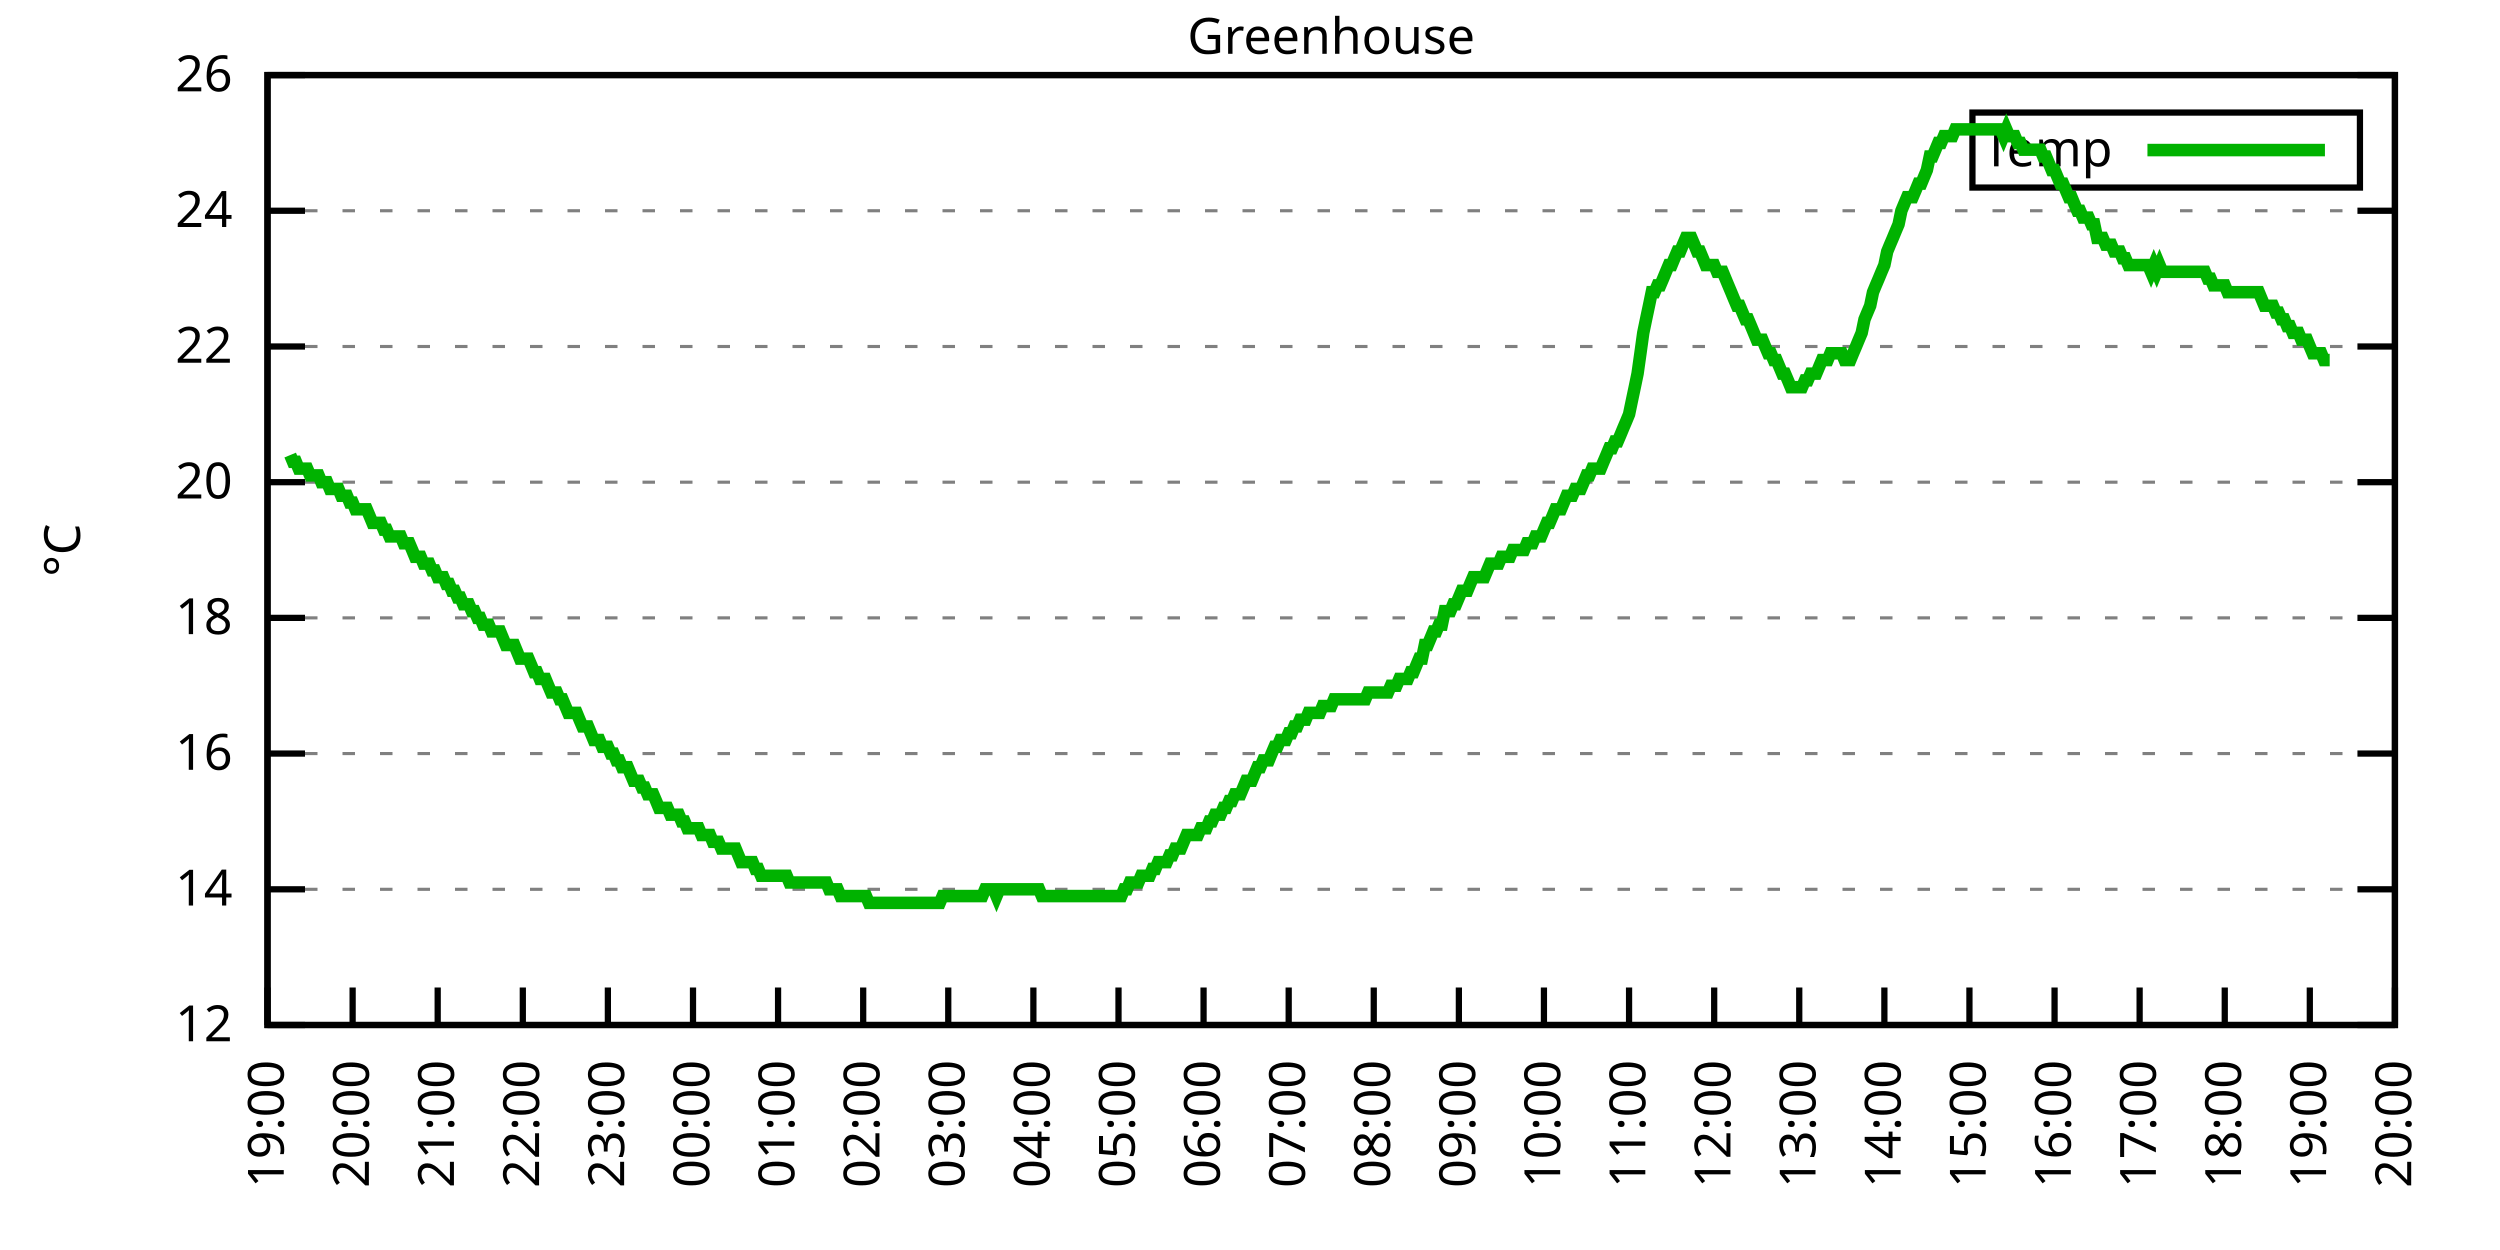
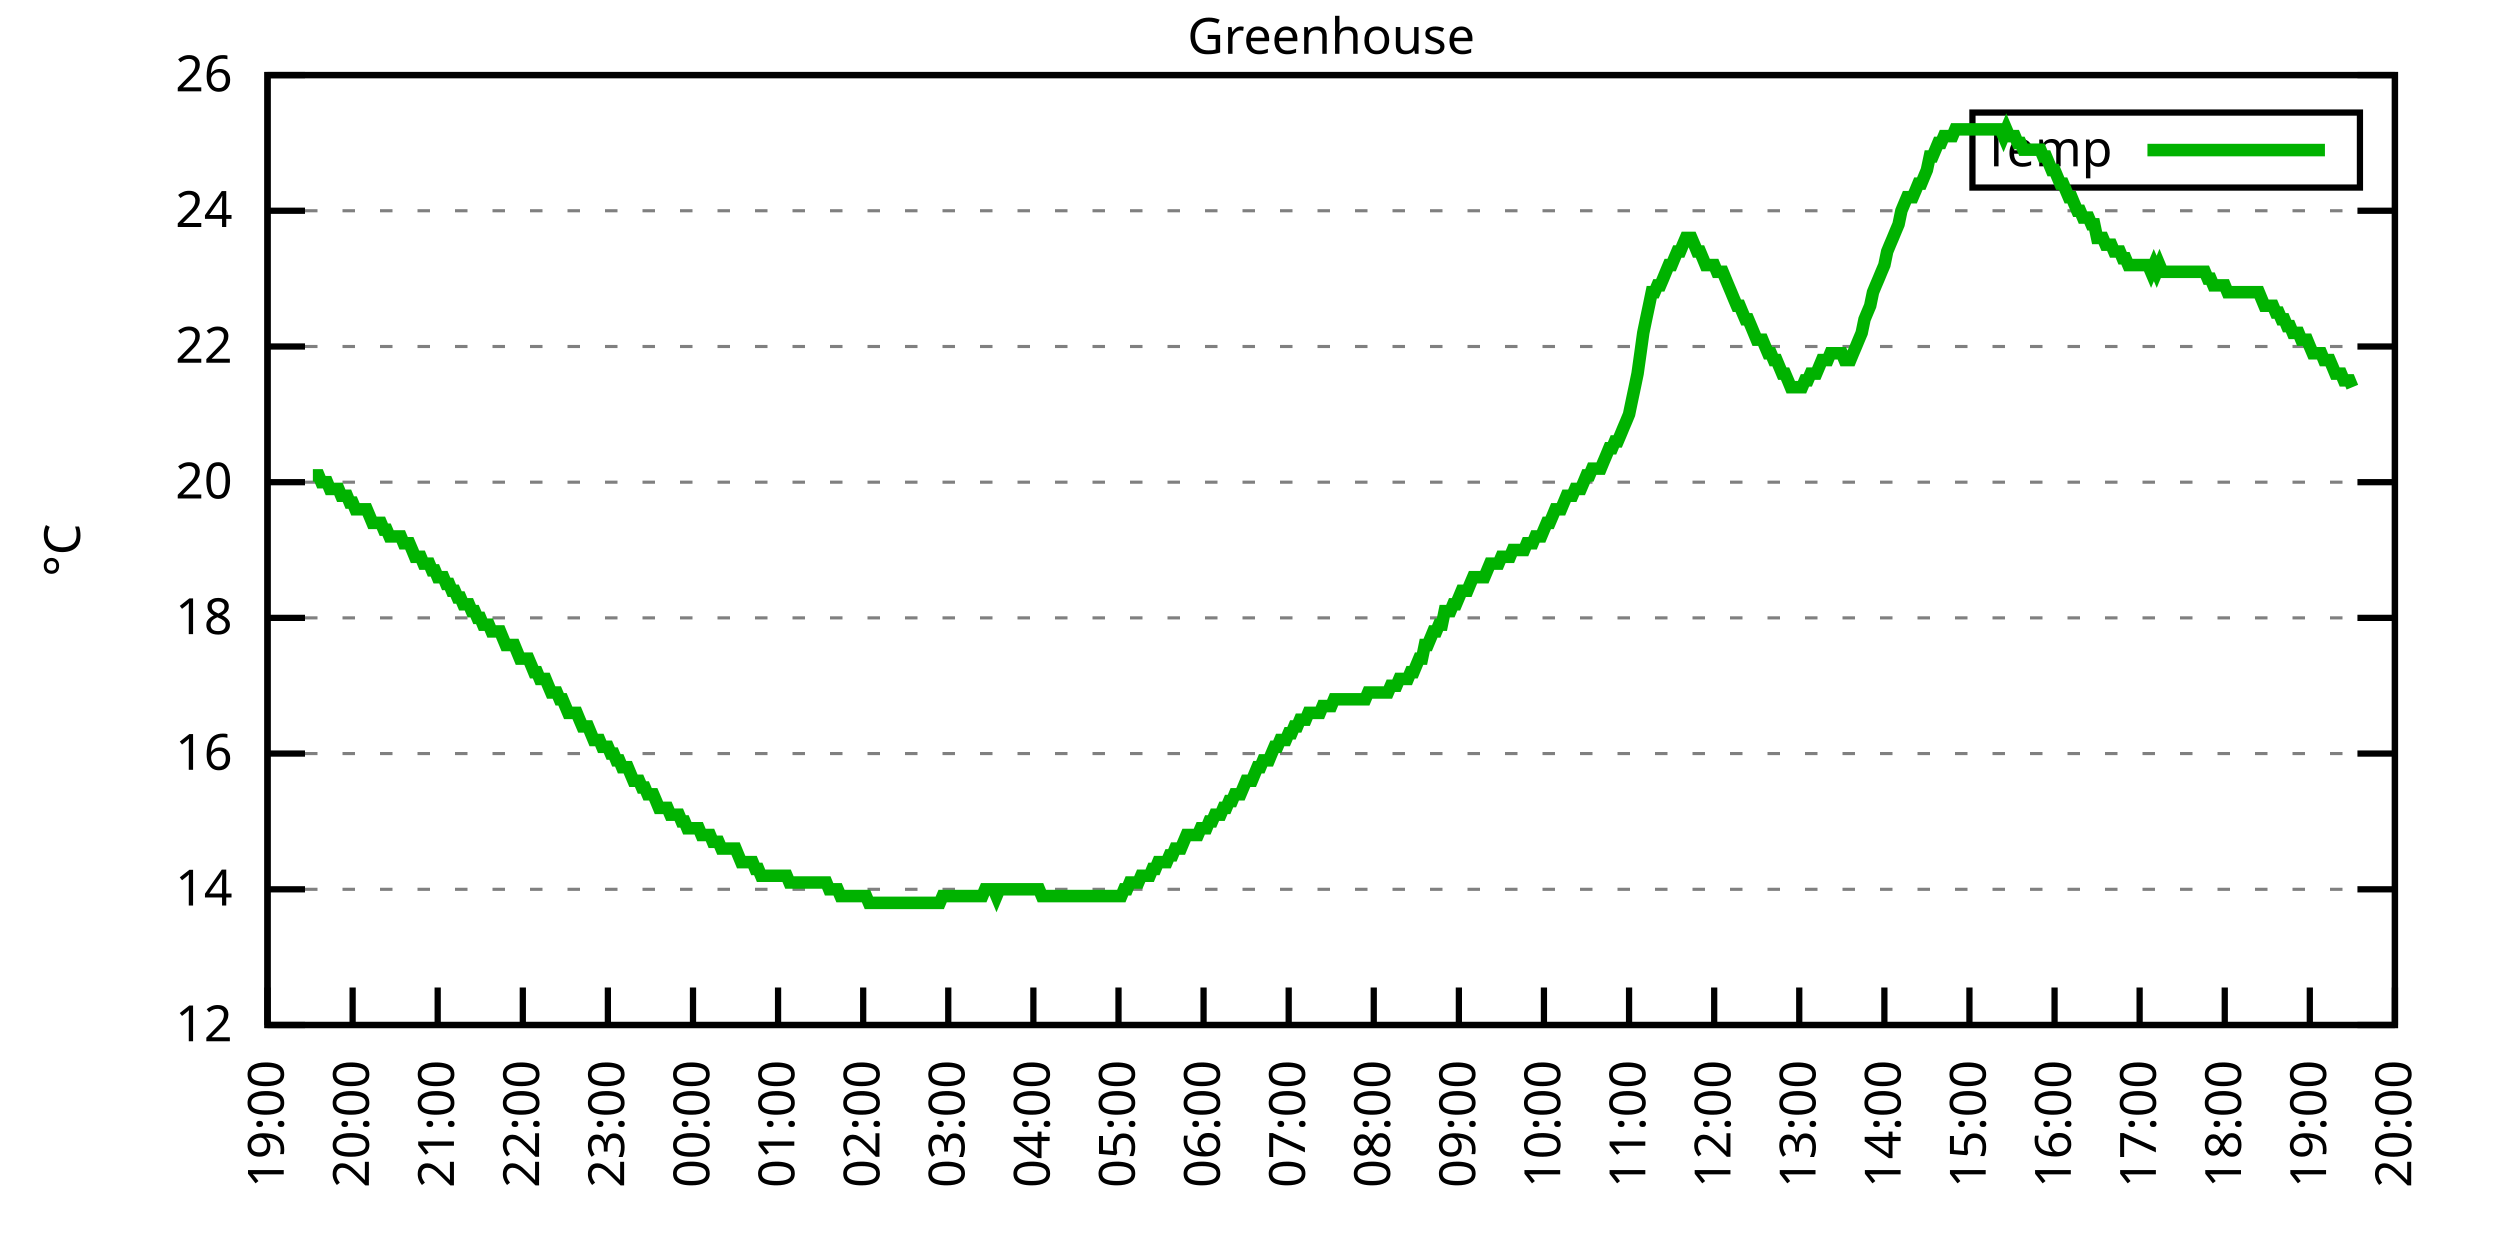
<svg xmlns="http://www.w3.org/2000/svg" xmlns:xlink="http://www.w3.org/1999/xlink" width="400" height="200" viewBox="0 0 400 200">
  <g id="gnuplot_canvas">
    <rect x="0" y="0" width="400" height="200" fill="none" />
    <defs>
      <circle id="gpDot" r="0.5" stroke-width="0.5" stroke="currentColor" />
      <path id="gpPt0" stroke-width="0.333" stroke="currentColor" d="M-1,0 h2 M0,-1 v2" />
      <path id="gpPt1" stroke-width="0.333" stroke="currentColor" d="M-1,-1 L1,1 M1,-1 L-1,1" />
      <path id="gpPt2" stroke-width="0.333" stroke="currentColor" d="M-1,0 L1,0 M0,-1 L0,1 M-1,-1 L1,1 M-1,1 L1,-1" />
      <rect id="gpPt3" stroke-width="0.333" stroke="currentColor" x="-1" y="-1" width="2" height="2" />
      <rect id="gpPt4" stroke-width="0.333" stroke="currentColor" fill="currentColor" x="-1" y="-1" width="2" height="2" />
      <circle id="gpPt5" stroke-width="0.333" stroke="currentColor" cx="0" cy="0" r="1" />
      <use xlink:href="#gpPt5" id="gpPt6" fill="currentColor" stroke="none" />
      <path id="gpPt7" stroke-width="0.333" stroke="currentColor" d="M0,-1.33 L-1.33,0.67 L1.33,0.67 z" />
      <use xlink:href="#gpPt7" id="gpPt8" fill="currentColor" stroke="none" />
      <use xlink:href="#gpPt7" id="gpPt9" stroke="currentColor" transform="rotate(180)" />
      <use xlink:href="#gpPt9" id="gpPt10" fill="currentColor" stroke="none" />
      <use xlink:href="#gpPt3" id="gpPt11" stroke="currentColor" transform="rotate(45)" />
      <use xlink:href="#gpPt11" id="gpPt12" fill="currentColor" stroke="none" />
      <path id="gpPt13" stroke-width="0.333" stroke="currentColor" d="M0,1.330 L1.265,0.411 L0.782,-1.067 L-0.782,-1.076 L-1.265,0.411 z" />
      <use xlink:href="#gpPt13" id="gpPt14" fill="currentColor" stroke="none" />
      <filter id="textbox" filterUnits="objectBoundingBox" x="0" y="0" height="1" width="1">
        <feFlood flood-color="white" flood-opacity="1" result="bgnd" />
        <feComposite in="SourceGraphic" in2="bgnd" operator="atop" />
      </filter>
      <filter id="greybox" filterUnits="objectBoundingBox" x="0" y="0" height="1" width="1">
        <feFlood flood-color="lightgrey" flood-opacity="1" result="grey" />
        <feComposite in="SourceGraphic" in2="grey" operator="atop" />
      </filter>
    </defs>
    <g fill="none" color="white" stroke="currentColor" stroke-width="1.00" stroke-linecap="butt" stroke-linejoin="miter">
</g>
    <g fill="none" color="black" stroke="currentColor" stroke-width="1.00" stroke-linecap="butt" stroke-linejoin="miter">
      <g stroke="none" shape-rendering="crispEdges">
        <polygon fill="rgb(255, 255, 255)" points="42.80,164.00 383.18,164.00 383.18,12.02 42.80,12.02 " />
      </g>
    </g>
    <g fill="none" color="black" stroke="currentColor" stroke-width="1.00" stroke-linecap="butt" stroke-linejoin="miter">
</g>
    <g fill="none" color="black" stroke="black" stroke-width="0.50" stroke-linecap="butt" stroke-linejoin="miter">
</g>
    <g fill="none" color="gray" stroke="currentColor" stroke-width="0.50" stroke-linecap="butt" stroke-linejoin="miter">
      <path stroke="gray" stroke-dasharray="2,4" class="gridline" d="M42.80,164.00 L383.19,164.00  " />
    </g>
    <g fill="none" color="gray" stroke="gray" stroke-width="1.00" stroke-linecap="butt" stroke-linejoin="miter">
</g>
    <g fill="none" color="black" stroke="currentColor" stroke-width="1.00" stroke-linecap="butt" stroke-linejoin="miter">
      <path stroke="black" d="M42.80,164.00 L48.80,164.00 M383.19,164.00 L377.19,164.00  " />
      <g transform="translate(37.20,166.60)" stroke="none" fill="black" font-family="Sans" font-size="8.00" text-anchor="end">
        <text>
          <tspan font-family="Sans"> 12</tspan>
        </text>
      </g>
    </g>
    <g fill="none" color="black" stroke="currentColor" stroke-width="1.00" stroke-linecap="butt" stroke-linejoin="miter">
</g>
    <g fill="none" color="black" stroke="black" stroke-width="0.50" stroke-linecap="butt" stroke-linejoin="miter">
</g>
    <g fill="none" color="gray" stroke="currentColor" stroke-width="0.50" stroke-linecap="butt" stroke-linejoin="miter">
      <path stroke="gray" stroke-dasharray="2,4" class="gridline" d="M42.80,142.29 L383.19,142.29  " />
    </g>
    <g fill="none" color="gray" stroke="gray" stroke-width="1.00" stroke-linecap="butt" stroke-linejoin="miter">
</g>
    <g fill="none" color="black" stroke="currentColor" stroke-width="1.00" stroke-linecap="butt" stroke-linejoin="miter">
      <path stroke="black" d="M42.80,142.29 L48.80,142.29 M383.19,142.29 L377.19,142.29  " />
      <g transform="translate(37.20,144.89)" stroke="none" fill="black" font-family="Sans" font-size="8.00" text-anchor="end">
        <text>
          <tspan font-family="Sans"> 14</tspan>
        </text>
      </g>
    </g>
    <g fill="none" color="black" stroke="currentColor" stroke-width="1.00" stroke-linecap="butt" stroke-linejoin="miter">
</g>
    <g fill="none" color="black" stroke="black" stroke-width="0.50" stroke-linecap="butt" stroke-linejoin="miter">
</g>
    <g fill="none" color="gray" stroke="currentColor" stroke-width="0.50" stroke-linecap="butt" stroke-linejoin="miter">
      <path stroke="gray" stroke-dasharray="2,4" class="gridline" d="M42.80,120.57 L383.19,120.57  " />
    </g>
    <g fill="none" color="gray" stroke="gray" stroke-width="1.00" stroke-linecap="butt" stroke-linejoin="miter">
</g>
    <g fill="none" color="black" stroke="currentColor" stroke-width="1.00" stroke-linecap="butt" stroke-linejoin="miter">
      <path stroke="black" d="M42.80,120.57 L48.80,120.57 M383.19,120.57 L377.19,120.57  " />
      <g transform="translate(37.20,123.17)" stroke="none" fill="black" font-family="Sans" font-size="8.00" text-anchor="end">
        <text>
          <tspan font-family="Sans"> 16</tspan>
        </text>
      </g>
    </g>
    <g fill="none" color="black" stroke="currentColor" stroke-width="1.00" stroke-linecap="butt" stroke-linejoin="miter">
</g>
    <g fill="none" color="black" stroke="black" stroke-width="0.50" stroke-linecap="butt" stroke-linejoin="miter">
</g>
    <g fill="none" color="gray" stroke="currentColor" stroke-width="0.50" stroke-linecap="butt" stroke-linejoin="miter">
      <path stroke="gray" stroke-dasharray="2,4" class="gridline" d="M42.80,98.86 L383.19,98.86  " />
    </g>
    <g fill="none" color="gray" stroke="gray" stroke-width="1.00" stroke-linecap="butt" stroke-linejoin="miter">
</g>
    <g fill="none" color="black" stroke="currentColor" stroke-width="1.00" stroke-linecap="butt" stroke-linejoin="miter">
      <path stroke="black" d="M42.80,98.86 L48.80,98.86 M383.19,98.86 L377.19,98.86  " />
      <g transform="translate(37.20,101.46)" stroke="none" fill="black" font-family="Sans" font-size="8.00" text-anchor="end">
        <text>
          <tspan font-family="Sans"> 18</tspan>
        </text>
      </g>
    </g>
    <g fill="none" color="black" stroke="currentColor" stroke-width="1.00" stroke-linecap="butt" stroke-linejoin="miter">
</g>
    <g fill="none" color="black" stroke="black" stroke-width="0.50" stroke-linecap="butt" stroke-linejoin="miter">
</g>
    <g fill="none" color="gray" stroke="currentColor" stroke-width="0.50" stroke-linecap="butt" stroke-linejoin="miter">
      <path stroke="gray" stroke-dasharray="2,4" class="gridline" d="M42.80,77.15 L383.19,77.15  " />
    </g>
    <g fill="none" color="gray" stroke="gray" stroke-width="1.00" stroke-linecap="butt" stroke-linejoin="miter">
</g>
    <g fill="none" color="black" stroke="currentColor" stroke-width="1.00" stroke-linecap="butt" stroke-linejoin="miter">
      <path stroke="black" d="M42.80,77.15 L48.80,77.15 M383.19,77.15 L377.19,77.15  " />
      <g transform="translate(37.20,79.75)" stroke="none" fill="black" font-family="Sans" font-size="8.00" text-anchor="end">
        <text>
          <tspan font-family="Sans"> 20</tspan>
        </text>
      </g>
    </g>
    <g fill="none" color="black" stroke="currentColor" stroke-width="1.00" stroke-linecap="butt" stroke-linejoin="miter">
</g>
    <g fill="none" color="black" stroke="black" stroke-width="0.50" stroke-linecap="butt" stroke-linejoin="miter">
</g>
    <g fill="none" color="gray" stroke="currentColor" stroke-width="0.50" stroke-linecap="butt" stroke-linejoin="miter">
      <path stroke="gray" stroke-dasharray="2,4" class="gridline" d="M42.80,55.44 L383.19,55.44  " />
    </g>
    <g fill="none" color="gray" stroke="gray" stroke-width="1.00" stroke-linecap="butt" stroke-linejoin="miter">
</g>
    <g fill="none" color="black" stroke="currentColor" stroke-width="1.00" stroke-linecap="butt" stroke-linejoin="miter">
      <path stroke="black" d="M42.80,55.44 L48.80,55.44 M383.19,55.44 L377.19,55.44  " />
      <g transform="translate(37.20,58.04)" stroke="none" fill="black" font-family="Sans" font-size="8.00" text-anchor="end">
        <text>
          <tspan font-family="Sans"> 22</tspan>
        </text>
      </g>
    </g>
    <g fill="none" color="black" stroke="currentColor" stroke-width="1.00" stroke-linecap="butt" stroke-linejoin="miter">
</g>
    <g fill="none" color="black" stroke="black" stroke-width="0.50" stroke-linecap="butt" stroke-linejoin="miter">
</g>
    <g fill="none" color="gray" stroke="currentColor" stroke-width="0.50" stroke-linecap="butt" stroke-linejoin="miter">
      <path stroke="gray" stroke-dasharray="2,4" class="gridline" d="M42.80,33.72 L383.19,33.72  " />
    </g>
    <g fill="none" color="gray" stroke="gray" stroke-width="1.00" stroke-linecap="butt" stroke-linejoin="miter">
</g>
    <g fill="none" color="black" stroke="currentColor" stroke-width="1.00" stroke-linecap="butt" stroke-linejoin="miter">
      <path stroke="black" d="M42.80,33.72 L48.80,33.72 M383.19,33.72 L377.19,33.72  " />
      <g transform="translate(37.20,36.32)" stroke="none" fill="black" font-family="Sans" font-size="8.00" text-anchor="end">
        <text>
          <tspan font-family="Sans"> 24</tspan>
        </text>
      </g>
    </g>
    <g fill="none" color="black" stroke="currentColor" stroke-width="1.00" stroke-linecap="butt" stroke-linejoin="miter">
</g>
    <g fill="none" color="black" stroke="black" stroke-width="0.50" stroke-linecap="butt" stroke-linejoin="miter">
</g>
    <g fill="none" color="gray" stroke="currentColor" stroke-width="0.50" stroke-linecap="butt" stroke-linejoin="miter">
      <path stroke="gray" stroke-dasharray="2,4" class="gridline" d="M42.80,12.01 L383.19,12.01  " />
    </g>
    <g fill="none" color="gray" stroke="gray" stroke-width="1.00" stroke-linecap="butt" stroke-linejoin="miter">
</g>
    <g fill="none" color="black" stroke="currentColor" stroke-width="1.00" stroke-linecap="butt" stroke-linejoin="miter">
      <path stroke="black" d="M42.80,12.01 L48.80,12.01 M383.19,12.01 L377.19,12.01  " />
      <g transform="translate(37.20,14.61)" stroke="none" fill="black" font-family="Sans" font-size="8.00" text-anchor="end">
        <text>
          <tspan font-family="Sans"> 26</tspan>
        </text>
      </g>
    </g>
    <g fill="none" color="black" stroke="currentColor" stroke-width="1.00" stroke-linecap="butt" stroke-linejoin="miter">
      <path stroke="black" d="M42.80,164.00 L42.80,158.00  " />
      <g transform="translate(45.40,169.60) rotate(270.00)" stroke="none" fill="black" font-family="Sans" font-size="8.00" text-anchor="end">
        <text>
          <tspan font-family="Sans">19:00</tspan>
        </text>
      </g>
    </g>
    <g fill="none" color="black" stroke="currentColor" stroke-width="1.00" stroke-linecap="butt" stroke-linejoin="miter">
      <path stroke="black" d="M56.42,164.00 L56.42,158.00  " />
      <g transform="translate(59.02,169.60) rotate(270.00)" stroke="none" fill="black" font-family="Sans" font-size="8.00" text-anchor="end">
        <text>
          <tspan font-family="Sans">20:00</tspan>
        </text>
      </g>
    </g>
    <g fill="none" color="black" stroke="currentColor" stroke-width="1.00" stroke-linecap="butt" stroke-linejoin="miter">
      <path stroke="black" d="M70.03,164.00 L70.03,158.00  " />
      <g transform="translate(72.63,169.60) rotate(270.00)" stroke="none" fill="black" font-family="Sans" font-size="8.00" text-anchor="end">
        <text>
          <tspan font-family="Sans">21:00</tspan>
        </text>
      </g>
    </g>
    <g fill="none" color="black" stroke="currentColor" stroke-width="1.00" stroke-linecap="butt" stroke-linejoin="miter">
      <path stroke="black" d="M83.65,164.00 L83.65,158.00  " />
      <g transform="translate(86.25,169.60) rotate(270.00)" stroke="none" fill="black" font-family="Sans" font-size="8.00" text-anchor="end">
        <text>
          <tspan font-family="Sans">22:00</tspan>
        </text>
      </g>
    </g>
    <g fill="none" color="black" stroke="currentColor" stroke-width="1.00" stroke-linecap="butt" stroke-linejoin="miter">
      <path stroke="black" d="M97.26,164.00 L97.26,158.00  " />
      <g transform="translate(99.86,169.60) rotate(270.00)" stroke="none" fill="black" font-family="Sans" font-size="8.00" text-anchor="end">
        <text>
          <tspan font-family="Sans">23:00</tspan>
        </text>
      </g>
    </g>
    <g fill="none" color="black" stroke="currentColor" stroke-width="1.00" stroke-linecap="butt" stroke-linejoin="miter">
      <path stroke="black" d="M110.88,164.00 L110.88,158.00  " />
      <g transform="translate(113.48,169.60) rotate(270.00)" stroke="none" fill="black" font-family="Sans" font-size="8.00" text-anchor="end">
        <text>
          <tspan font-family="Sans">00:00</tspan>
        </text>
      </g>
    </g>
    <g fill="none" color="black" stroke="currentColor" stroke-width="1.00" stroke-linecap="butt" stroke-linejoin="miter">
      <path stroke="black" d="M124.49,164.00 L124.49,158.00  " />
      <g transform="translate(127.09,169.60) rotate(270.00)" stroke="none" fill="black" font-family="Sans" font-size="8.00" text-anchor="end">
        <text>
          <tspan font-family="Sans">01:00</tspan>
        </text>
      </g>
    </g>
    <g fill="none" color="black" stroke="currentColor" stroke-width="1.00" stroke-linecap="butt" stroke-linejoin="miter">
      <path stroke="black" d="M138.11,164.00 L138.11,158.00  " />
      <g transform="translate(140.71,169.60) rotate(270.00)" stroke="none" fill="black" font-family="Sans" font-size="8.00" text-anchor="end">
        <text>
          <tspan font-family="Sans">02:00</tspan>
        </text>
      </g>
    </g>
    <g fill="none" color="black" stroke="currentColor" stroke-width="1.00" stroke-linecap="butt" stroke-linejoin="miter">
      <path stroke="black" d="M151.72,164.00 L151.72,158.00  " />
      <g transform="translate(154.32,169.60) rotate(270.00)" stroke="none" fill="black" font-family="Sans" font-size="8.00" text-anchor="end">
        <text>
          <tspan font-family="Sans">03:00</tspan>
        </text>
      </g>
    </g>
    <g fill="none" color="black" stroke="currentColor" stroke-width="1.00" stroke-linecap="butt" stroke-linejoin="miter">
      <path stroke="black" d="M165.34,164.00 L165.34,158.00  " />
      <g transform="translate(167.94,169.60) rotate(270.00)" stroke="none" fill="black" font-family="Sans" font-size="8.00" text-anchor="end">
        <text>
          <tspan font-family="Sans">04:00</tspan>
        </text>
      </g>
    </g>
    <g fill="none" color="black" stroke="currentColor" stroke-width="1.00" stroke-linecap="butt" stroke-linejoin="miter">
      <path stroke="black" d="M178.96,164.00 L178.96,158.00  " />
      <g transform="translate(181.56,169.60) rotate(270.00)" stroke="none" fill="black" font-family="Sans" font-size="8.00" text-anchor="end">
        <text>
          <tspan font-family="Sans">05:00</tspan>
        </text>
      </g>
    </g>
    <g fill="none" color="black" stroke="currentColor" stroke-width="1.00" stroke-linecap="butt" stroke-linejoin="miter">
      <path stroke="black" d="M192.57,164.00 L192.57,158.00  " />
      <g transform="translate(195.17,169.60) rotate(270.00)" stroke="none" fill="black" font-family="Sans" font-size="8.00" text-anchor="end">
        <text>
          <tspan font-family="Sans">06:00</tspan>
        </text>
      </g>
    </g>
    <g fill="none" color="black" stroke="currentColor" stroke-width="1.00" stroke-linecap="butt" stroke-linejoin="miter">
      <path stroke="black" d="M206.19,164.00 L206.19,158.00  " />
      <g transform="translate(208.79,169.60) rotate(270.00)" stroke="none" fill="black" font-family="Sans" font-size="8.00" text-anchor="end">
        <text>
          <tspan font-family="Sans">07:00</tspan>
        </text>
      </g>
    </g>
    <g fill="none" color="black" stroke="currentColor" stroke-width="1.00" stroke-linecap="butt" stroke-linejoin="miter">
      <path stroke="black" d="M219.80,164.00 L219.80,158.00  " />
      <g transform="translate(222.40,169.60) rotate(270.00)" stroke="none" fill="black" font-family="Sans" font-size="8.00" text-anchor="end">
        <text>
          <tspan font-family="Sans">08:00</tspan>
        </text>
      </g>
    </g>
    <g fill="none" color="black" stroke="currentColor" stroke-width="1.00" stroke-linecap="butt" stroke-linejoin="miter">
      <path stroke="black" d="M233.42,164.00 L233.42,158.00  " />
      <g transform="translate(236.02,169.60) rotate(270.00)" stroke="none" fill="black" font-family="Sans" font-size="8.00" text-anchor="end">
        <text>
          <tspan font-family="Sans">09:00</tspan>
        </text>
      </g>
    </g>
    <g fill="none" color="black" stroke="currentColor" stroke-width="1.00" stroke-linecap="butt" stroke-linejoin="miter">
      <path stroke="black" d="M247.03,164.00 L247.03,158.00  " />
      <g transform="translate(249.63,169.60) rotate(270.00)" stroke="none" fill="black" font-family="Sans" font-size="8.00" text-anchor="end">
        <text>
          <tspan font-family="Sans">10:00</tspan>
        </text>
      </g>
    </g>
    <g fill="none" color="black" stroke="currentColor" stroke-width="1.00" stroke-linecap="butt" stroke-linejoin="miter">
      <path stroke="black" d="M260.65,164.00 L260.65,158.00  " />
      <g transform="translate(263.25,169.60) rotate(270.00)" stroke="none" fill="black" font-family="Sans" font-size="8.00" text-anchor="end">
        <text>
          <tspan font-family="Sans">11:00</tspan>
        </text>
      </g>
    </g>
    <g fill="none" color="black" stroke="currentColor" stroke-width="1.00" stroke-linecap="butt" stroke-linejoin="miter">
      <path stroke="black" d="M274.27,164.00 L274.27,158.00  " />
      <g transform="translate(276.87,169.60) rotate(270.00)" stroke="none" fill="black" font-family="Sans" font-size="8.00" text-anchor="end">
        <text>
          <tspan font-family="Sans">12:00</tspan>
        </text>
      </g>
    </g>
    <g fill="none" color="black" stroke="currentColor" stroke-width="1.00" stroke-linecap="butt" stroke-linejoin="miter">
      <path stroke="black" d="M287.88,164.00 L287.88,158.00  " />
      <g transform="translate(290.48,169.60) rotate(270.00)" stroke="none" fill="black" font-family="Sans" font-size="8.00" text-anchor="end">
        <text>
          <tspan font-family="Sans">13:00</tspan>
        </text>
      </g>
    </g>
    <g fill="none" color="black" stroke="currentColor" stroke-width="1.00" stroke-linecap="butt" stroke-linejoin="miter">
      <path stroke="black" d="M301.50,164.00 L301.50,158.00  " />
      <g transform="translate(304.10,169.60) rotate(270.00)" stroke="none" fill="black" font-family="Sans" font-size="8.00" text-anchor="end">
        <text>
          <tspan font-family="Sans">14:00</tspan>
        </text>
      </g>
    </g>
    <g fill="none" color="black" stroke="currentColor" stroke-width="1.00" stroke-linecap="butt" stroke-linejoin="miter">
      <path stroke="black" d="M315.11,164.00 L315.11,158.00  " />
      <g transform="translate(317.71,169.60) rotate(270.00)" stroke="none" fill="black" font-family="Sans" font-size="8.00" text-anchor="end">
        <text>
          <tspan font-family="Sans">15:00</tspan>
        </text>
      </g>
    </g>
    <g fill="none" color="black" stroke="currentColor" stroke-width="1.00" stroke-linecap="butt" stroke-linejoin="miter">
      <path stroke="black" d="M328.73,164.00 L328.73,158.00  " />
      <g transform="translate(331.33,169.60) rotate(270.00)" stroke="none" fill="black" font-family="Sans" font-size="8.00" text-anchor="end">
        <text>
          <tspan font-family="Sans">16:00</tspan>
        </text>
      </g>
    </g>
    <g fill="none" color="black" stroke="currentColor" stroke-width="1.00" stroke-linecap="butt" stroke-linejoin="miter">
      <path stroke="black" d="M342.34,164.00 L342.34,158.00  " />
      <g transform="translate(344.94,169.60) rotate(270.00)" stroke="none" fill="black" font-family="Sans" font-size="8.00" text-anchor="end">
        <text>
          <tspan font-family="Sans">17:00</tspan>
        </text>
      </g>
    </g>
    <g fill="none" color="black" stroke="currentColor" stroke-width="1.00" stroke-linecap="butt" stroke-linejoin="miter">
      <path stroke="black" d="M355.96,164.00 L355.96,158.00  " />
      <g transform="translate(358.56,169.60) rotate(270.00)" stroke="none" fill="black" font-family="Sans" font-size="8.00" text-anchor="end">
        <text>
          <tspan font-family="Sans">18:00</tspan>
        </text>
      </g>
    </g>
    <g fill="none" color="black" stroke="currentColor" stroke-width="1.00" stroke-linecap="butt" stroke-linejoin="miter">
      <path stroke="black" d="M369.57,164.00 L369.57,158.00  " />
      <g transform="translate(372.17,169.60) rotate(270.00)" stroke="none" fill="black" font-family="Sans" font-size="8.00" text-anchor="end">
        <text>
          <tspan font-family="Sans">19:00</tspan>
        </text>
      </g>
    </g>
    <g fill="none" color="black" stroke="currentColor" stroke-width="1.00" stroke-linecap="butt" stroke-linejoin="miter">
      <path stroke="black" d="M383.19,164.00 L383.19,158.00  " />
      <g transform="translate(385.79,169.60) rotate(270.00)" stroke="none" fill="black" font-family="Sans" font-size="8.00" text-anchor="end">
        <text>
          <tspan font-family="Sans">20:00</tspan>
        </text>
      </g>
    </g>
    <g fill="none" color="black" stroke="currentColor" stroke-width="1.00" stroke-linecap="butt" stroke-linejoin="miter">
</g>
    <g fill="none" color="black" stroke="currentColor" stroke-width="1.00" stroke-linecap="butt" stroke-linejoin="miter">
      <path stroke="black" d="M42.80,12.01 L42.80,164.00 L383.19,164.00 L383.19,12.01 L42.80,12.01 Z  " />
    </g>
    <g fill="none" color="black" stroke="currentColor" stroke-width="1.00" stroke-linecap="butt" stroke-linejoin="miter">
</g>
    <g fill="none" color="black" stroke="currentColor" stroke-width="1.00" stroke-linecap="butt" stroke-linejoin="miter">
      <path stroke="black" d="M315.59,30.01 L315.59,18.01 L377.59,18.01 L377.59,30.01 L315.59,30.01 Z  " />
    </g>
    <g id="Greenhouse_plot_1">
      <g fill="none" color="white" stroke="black" stroke-width="2.00" stroke-linecap="butt" stroke-linejoin="miter">
</g>
      <g fill="none" color="black" stroke="currentColor" stroke-width="2.00" stroke-linecap="butt" stroke-linejoin="miter">
        <g transform="translate(337.99,26.61)" stroke="none" fill="black" font-family="Sans" font-size="8.00" text-anchor="end">
          <text>
            <tspan font-family="Sans">Temp</tspan>
          </text>
        </g>
      </g>
      <g fill="none" color="black" stroke="currentColor" stroke-width="2.00" stroke-linecap="butt" stroke-linejoin="miter">
-         <path stroke="rgb(  0, 178,   0)" d="M343.59,24.01 L371.99,24.01 M46.43,72.81 L46.88,73.89 L47.34,73.89 L47.79,74.98 L48.25,74.98 L48.70,74.98   L49.15,74.98 L49.61,76.06 L50.06,76.06 L50.52,76.06 L50.97,76.06 L51.42,77.15 L51.88,77.15 L52.33,77.15   L52.78,78.23 L53.24,78.23 L53.69,78.23 L54.15,78.23 L54.60,79.32 L55.05,79.32 L55.51,79.32 L55.96,80.41   L56.42,80.41 L56.87,81.49 L57.32,81.49 L57.78,81.49 L58.23,81.49 L58.68,81.49 L59.14,82.58 L59.59,83.66   L60.05,83.66 L60.50,83.66 L60.95,83.66 L61.41,84.75 L61.86,84.75 L62.32,85.83 L62.77,85.83 L63.22,85.83   L63.68,85.83 L64.13,85.83 L64.58,86.92 L65.04,86.92 L65.49,86.92 L65.95,88.00 L66.40,89.09 L66.85,89.09   L67.31,89.09 L67.76,90.18 L68.22,90.18 L68.67,90.18 L69.12,91.26 L69.58,91.26 L70.03,92.35 L70.49,92.35   L70.94,92.35 L71.39,93.43 L71.85,93.43 L72.30,94.52 L72.75,94.52 L73.21,95.60 L73.66,95.60 L74.12,96.69   L74.57,96.69 L75.02,96.69 L75.48,97.78 L75.93,97.78 L76.39,98.86 L76.84,98.86 L77.29,99.95 L77.75,99.95   L78.20,99.95 L78.65,101.03 L79.11,101.03 L79.56,101.03 L80.02,101.03 L80.47,102.12 L80.92,103.20 L81.38,103.20   L81.83,103.20 L82.29,103.20 L82.74,104.29 L83.19,105.38 L83.65,105.38 L84.10,105.38 L84.55,105.38 L85.01,106.46   L85.46,107.55 L85.92,107.55 L86.37,108.63 L86.82,108.63 L87.28,108.63 L87.73,109.72 L88.19,110.80 L88.64,110.80   L89.09,110.80 L89.55,111.89 L90.00,111.89 L90.45,112.97 L90.91,114.06 L91.36,114.06 L91.82,114.06 L92.27,114.06   L92.72,115.15 L93.18,116.23 L93.63,116.23 L94.09,116.23 L94.54,117.32 L94.99,118.40 L95.45,118.40 L95.90,118.40   L96.35,119.49 L96.81,119.49 L97.26,119.49 L97.72,120.57 L98.17,120.57 L98.62,121.66 L99.08,121.66 L99.53,122.75   L99.99,122.75 L100.44,122.75 L100.89,123.83 L101.35,124.92 L101.80,124.92 L102.25,124.92 L102.71,126.00 L103.16,126.00   L103.62,127.09 L104.07,127.09 L104.52,127.09 L104.98,128.17 L105.43,129.26 L105.89,129.26 L106.34,129.26 L106.79,129.26   L107.25,130.35 L107.70,130.35 L108.15,130.35 L108.61,130.35 L109.06,131.43 L109.52,131.43 L109.97,132.52 L110.42,132.52   L110.88,132.52 L111.33,132.52 L111.79,132.52 L112.24,133.60 L112.69,133.60 L113.15,133.60 L113.60,133.60 L114.05,134.69   L114.51,134.69 L114.96,134.69 L115.42,135.77 L115.87,135.77 L116.32,135.77 L116.78,135.77 L117.23,135.77 L117.69,135.77   L118.14,136.86 L118.59,137.94 L119.05,137.94 L119.50,137.94 L119.96,137.94 L120.41,137.94 L120.86,139.03 L121.32,139.03   L121.77,140.12 L122.22,140.12 L122.68,140.12 L123.13,140.12 L123.59,140.12 L124.04,140.12 L124.49,140.12 L124.95,140.12   L125.40,140.12 L125.86,140.12 L126.31,141.20 L126.76,141.20 L127.22,141.20 L127.67,141.20 L128.12,141.20 L128.58,141.20   L129.03,141.20 L129.49,141.20 L129.94,141.20 L130.39,141.20 L130.85,141.20 L131.30,141.20 L131.76,141.20 L132.21,141.20   L132.66,142.29 L133.12,142.29 L133.57,142.29 L134.02,142.29 L134.48,143.37 L134.93,143.37 L135.39,143.37 L135.84,143.37   L136.29,143.37 L136.75,143.37 L137.20,143.37 L137.66,143.37 L138.11,143.37 L138.56,143.37 L139.02,144.46 L139.47,144.46   L139.92,144.46 L140.38,144.46 L140.83,144.46 L141.29,144.46 L141.74,144.46 L142.19,144.46 L142.65,144.46 L143.10,144.46   L143.56,144.46 L144.01,144.46 L144.46,144.46 L144.92,144.46 L145.37,144.46 L145.82,144.46 L146.28,144.46 L146.73,144.46   L147.19,144.46 L147.64,144.46 L148.09,144.46 L148.55,144.46 L149.00,144.46 L149.46,144.46 L149.91,144.46 L150.36,144.46   L150.82,143.37 L151.27,143.37 L151.72,143.37 L152.18,143.37 L152.63,143.37 L153.09,143.37 L153.54,143.37 L153.99,143.37   L154.45,143.37 L154.90,143.37 L155.36,143.37 L155.81,143.37 L156.26,143.37 L156.72,143.37 L157.17,143.37 L157.62,142.29   L158.08,142.29 L158.53,142.29 L158.99,142.29 L159.44,143.37 L159.89,142.29 L160.35,142.29 L160.80,142.29 L161.26,142.29   L161.71,142.29 L162.16,142.29 L162.62,142.29 L163.07,142.29 L163.52,142.29 L163.98,142.29 L164.43,142.29 L164.89,142.29   L165.34,142.29 L165.79,142.29 L166.25,142.29 L166.70,143.37 L167.16,143.37 L167.61,143.37 L168.06,143.37 L168.52,143.37   L168.97,143.37 L169.43,143.37 L169.88,143.37 L170.33,143.37 L170.79,143.37 L171.24,143.37 L171.69,143.37 L172.15,143.37   L172.60,143.37 L173.06,143.37 L173.51,143.37 L173.96,143.37 L174.42,143.37 L174.87,143.37 L175.33,143.37 L175.78,143.37   L176.23,143.37 L176.69,143.37 L177.14,143.37 L177.59,143.37 L178.05,143.37 L178.50,143.37 L178.96,143.37 L179.41,143.37   L179.86,142.29 L180.32,142.29 L180.77,141.20 L181.23,141.20 L181.68,141.20 L182.13,141.20 L182.59,140.12 L183.04,140.12   L183.49,140.12 L183.95,140.12 L184.40,139.03 L184.86,139.03 L185.31,137.94 L185.76,137.94 L186.22,137.94 L186.67,137.94   L187.13,136.86 L187.58,136.86 L188.03,135.77 L188.49,135.77 L188.94,135.77 L189.39,134.69 L189.85,133.60 L190.30,133.60   L190.76,133.60 L191.21,133.60 L191.66,133.60 L192.12,132.52 L192.57,132.52 L193.03,132.52 L193.48,131.43 L193.93,131.43   L194.39,130.35 L194.84,130.35 L195.29,130.35 L195.75,129.26 L196.20,129.26 L196.66,128.17 L197.11,128.17 L197.56,127.09   L198.02,127.09 L198.47,127.09 L198.93,126.00 L199.38,124.92 L199.83,124.92 L200.29,124.92 L200.74,123.83 L201.19,122.75   L201.65,122.75 L202.10,121.66 L202.56,121.66 L203.01,121.66 L203.46,120.57 L203.92,119.49 L204.37,119.49 L204.83,118.40   L205.28,118.40 L205.73,118.40 L206.19,117.32 L206.64,117.32 L207.09,116.23 L207.55,116.23 L208.00,115.15 L208.46,115.15   L208.91,115.15 L209.36,114.06 L209.82,114.06 L210.27,114.06 L210.73,114.06 L211.18,114.06 L211.63,112.97 L212.09,112.97   L212.54,112.97 L213.00,112.97 L213.45,111.89 L213.90,111.89 L214.36,111.89 L214.81,111.89 L215.26,111.89 L215.72,111.89   L216.17,111.89 L216.63,111.89 L217.08,111.89 L217.53,111.89 L217.99,111.89 L218.44,111.89 L218.90,110.80 L219.35,110.80   L219.80,110.80 L220.26,110.80 L220.71,110.80 L221.16,110.80 L221.62,110.80 L222.07,110.80 L222.53,109.72 L222.98,109.72   L223.43,109.72 L223.89,108.63 L224.34,108.63 L224.80,108.63 L225.25,108.63 L225.70,107.55 L226.16,107.55 L226.61,106.46   L227.06,105.38 L227.52,105.38 L227.97,103.20 L228.43,103.20 L228.88,102.12 L229.33,101.03 L229.79,101.03 L230.24,99.95   L230.70,99.95 L231.15,97.78 L231.60,97.78 L232.06,97.78 L232.51,96.69 L232.96,96.69 L233.42,95.60 L233.87,94.52   L234.33,94.52 L234.78,94.52 L235.23,93.43 L235.69,92.35 L236.14,92.35 L236.60,92.35 L237.05,92.35 L237.50,92.35   L237.96,91.26 L238.41,90.18 L238.86,90.18 L239.32,90.18 L239.77,90.18 L240.23,89.09 L240.68,89.09 L241.13,89.09   L241.59,89.09 L242.04,88.00 L242.50,88.00 L242.95,88.00 L243.40,88.00 L243.86,88.00 L244.31,86.92 L244.76,86.92   L245.22,86.92 L245.67,85.83 L246.13,85.83 L246.58,85.83 L247.03,84.75 L247.49,83.66 L247.94,83.66 L248.40,82.58   L248.85,81.49 L249.30,81.49 L249.76,81.49 L250.21,80.41 L250.66,79.32 L251.12,79.32 L251.57,79.32 L252.03,78.23   L252.48,78.23 L252.93,78.23 L253.39,77.15 L253.84,76.06 L254.30,76.06 L254.75,74.98 L255.20,74.98 L255.66,74.98   L256.11,74.98 L256.56,73.89 L257.02,72.81 L257.47,71.72 L257.93,71.72 L258.38,70.63 L258.83,70.63 L259.29,69.55   L259.74,68.46 L260.20,67.38 L260.65,66.29 L261.10,64.12 L261.56,61.95 L262.01,59.78 L262.47,56.52 L262.92,53.26   L263.37,51.09 L263.83,48.92 L264.28,46.75 L264.73,46.75 L265.19,45.66 L265.64,45.66 L266.10,44.58 L266.55,43.49   L267.00,42.41 L267.46,42.41 L267.91,41.32 L268.37,40.24 L268.82,40.24 L269.27,39.15 L269.73,38.07 L270.18,38.07   L270.63,38.07 L271.09,39.15 L271.54,40.24 L272.00,40.24 L272.45,41.32 L272.90,42.41 L273.36,42.41 L273.81,42.41   L274.27,42.41 L274.72,43.49 L275.17,43.49 L275.63,43.49 L276.08,44.58 L276.53,45.66 L276.99,46.75 L277.44,47.84   L277.90,48.92 L278.35,48.92 L278.80,50.01 L279.26,51.09 L279.71,51.09 L280.17,52.18 L280.62,53.26 L281.07,54.35   L281.53,54.35 L281.98,54.35 L282.43,55.44 L282.89,56.52 L283.34,56.52 L283.80,57.61 L284.25,57.61 L284.70,58.69   L285.16,59.78 L285.61,59.78 L286.07,60.86 L286.52,61.95 L286.97,61.95 L287.43,61.95 L287.88,61.95 L288.33,61.95   L288.79,60.86 L289.24,60.86 L289.70,59.78 L290.15,59.78 L290.60,59.78 L291.06,58.69 L291.51,57.61 L291.97,57.61   L292.42,57.61 L292.87,56.52 L293.33,56.52 L293.78,56.52 L294.23,56.52 L294.69,56.52 L295.14,57.61 L295.60,57.61   L296.05,57.61 L296.50,56.52 L296.96,55.44 L297.41,54.35 L297.87,53.26 L298.32,51.09 L298.77,50.01 L299.23,48.92   L299.68,46.75 L300.13,45.66 L300.59,44.58 L301.04,43.49 L301.50,42.41 L301.95,40.24 L302.40,39.15 L302.86,38.07   L303.31,36.98 L303.77,35.89 L304.22,33.72 L304.67,32.64 L305.13,31.55 L305.58,31.55 L306.03,31.55 L306.49,30.47   L306.94,29.38 L307.40,29.38 L307.85,28.29 L308.30,27.21 L308.76,25.04 L309.21,25.04 L309.67,23.95 L310.12,22.87   L310.57,22.87 L311.03,21.78 L311.48,21.78 L311.94,21.78 L312.39,21.78 L312.84,20.70 L313.30,20.70 L313.75,20.70   L314.20,20.70 L314.66,20.70 L315.11,20.70 L315.57,20.70 L316.02,20.70 L316.47,20.70 L316.93,20.70 L317.38,20.70   L317.84,20.70 L318.29,20.70 L318.74,20.70 L319.20,20.70 L319.65,20.70 L320.10,20.70 L320.56,21.78 L321.01,20.70   L321.47,21.78 L321.92,21.78 L322.37,21.78 L322.83,22.87 L323.28,22.87 L323.74,23.95 L324.19,23.95 L324.64,23.95   L325.10,23.95 L325.55,23.95 L326.00,23.95 L326.46,23.95 L326.91,25.04 L327.37,25.04 L327.82,26.12 L328.27,27.21   L328.73,27.21 L329.18,28.29 L329.64,29.38 L330.09,29.38 L330.54,30.47 L331.00,31.55 L331.45,31.55 L331.90,32.64   L332.36,33.72 L332.81,33.72 L333.27,34.81 L333.72,34.81 L334.17,34.81 L334.63,35.89 L335.08,35.89 L335.54,38.07   L335.99,38.07 L336.44,38.07 L336.90,39.15 L337.35,39.15 L337.80,39.15 L338.26,40.24 L338.71,40.24 L339.17,40.24   L339.62,41.32 L340.07,41.32 L340.53,42.41 L340.98,42.41 L341.44,42.41 L341.89,42.41 L342.34,42.41 L342.80,42.41   L343.25,42.41 L343.70,42.41 L344.16,43.49 L344.61,42.41 L345.07,43.49 L345.52,42.41 L345.97,43.49 L346.43,43.49   L346.88,43.49 L347.34,43.49 L347.79,43.49 L348.24,43.49 L348.70,43.49 L349.15,43.49 L349.60,43.49 L350.06,43.49   L350.51,43.49 L350.97,43.49 L351.42,43.49 L351.87,43.49 L352.33,43.49 L352.78,43.49 L353.24,44.58 L353.69,44.58   L354.14,45.66 L354.60,45.66 L355.05,45.66 L355.50,45.66 L355.96,45.66 L356.41,46.75 L356.87,46.75 L357.32,46.75   L357.77,46.75 L358.23,46.75 L358.68,46.75 L359.14,46.75 L359.59,46.75 L360.04,46.75 L360.50,46.75 L360.95,46.75   L361.41,46.75 L361.86,47.84 L362.31,48.92 L362.77,48.92 L363.22,48.92 L363.67,48.92 L364.13,50.01 L364.58,50.01   L365.04,51.09 L365.49,51.09 L365.94,52.18 L366.40,52.18 L366.85,53.26 L367.31,53.26 L367.76,53.26 L368.21,54.35   L368.67,54.35 L369.12,54.35 L369.57,55.44 L370.03,56.52 L370.48,56.52 L370.94,56.52 L371.39,56.52 L371.84,57.61   L372.30,57.61 L372.75,57.61  " />
+         <path stroke="rgb(  0, 178,   0)" d="M343.59,24.01 L371.99,24.01 M50.06,76.06 L50.52,76.06 L50.97,76.06 L51.42,77.15 L51.88,77.15 L52.33,77.15   L52.78,78.23 L53.24,78.23 L53.69,78.23 L54.15,78.23 L54.60,79.32 L55.05,79.32 L55.51,79.32 L55.96,80.41   L56.42,80.41 L56.87,81.49 L57.32,81.49 L57.78,81.49 L58.23,81.49 L58.68,81.49 L59.14,82.58 L59.59,83.66   L60.05,83.66 L60.50,83.66 L60.95,83.66 L61.41,84.75 L61.86,84.75 L62.32,85.83 L62.77,85.83 L63.22,85.83   L63.68,85.83 L64.13,85.83 L64.58,86.92 L65.04,86.92 L65.49,86.92 L65.95,88.00 L66.40,89.09 L66.85,89.09   L67.31,89.09 L67.76,90.18 L68.22,90.18 L68.67,90.18 L69.12,91.26 L69.58,91.26 L70.03,92.35 L70.49,92.35   L70.94,92.35 L71.39,93.43 L71.85,93.43 L72.30,94.52 L72.75,94.52 L73.21,95.60 L73.66,95.60 L74.12,96.69   L74.57,96.69 L75.02,96.69 L75.48,97.78 L75.93,97.78 L76.39,98.86 L76.84,98.86 L77.29,99.95 L77.75,99.95   L78.20,99.95 L78.65,101.03 L79.11,101.03 L79.56,101.03 L80.02,101.03 L80.47,102.12 L80.92,103.20 L81.38,103.20   L81.83,103.20 L82.29,103.20 L82.74,104.29 L83.19,105.38 L83.65,105.38 L84.10,105.38 L84.55,105.38 L85.01,106.46   L85.46,107.55 L85.92,107.55 L86.37,108.63 L86.82,108.63 L87.28,108.63 L87.73,109.72 L88.19,110.80 L88.64,110.80   L89.09,110.80 L89.55,111.89 L90.00,111.89 L90.45,112.97 L90.91,114.06 L91.36,114.06 L91.82,114.06 L92.27,114.06   L92.72,115.15 L93.18,116.23 L93.63,116.23 L94.09,116.23 L94.54,117.32 L94.99,118.40 L95.45,118.40 L95.90,118.40   L96.35,119.49 L96.81,119.49 L97.26,119.49 L97.72,120.57 L98.17,120.57 L98.62,121.66 L99.08,121.66 L99.53,122.75   L99.99,122.75 L100.44,122.75 L100.89,123.83 L101.35,124.92 L101.80,124.92 L102.25,124.92 L102.71,126.00 L103.16,126.00   L103.62,127.09 L104.07,127.09 L104.52,127.09 L104.98,128.17 L105.43,129.26 L105.89,129.26 L106.34,129.26 L106.79,129.26   L107.25,130.35 L107.70,130.35 L108.15,130.35 L108.61,130.35 L109.06,131.43 L109.52,131.43 L109.97,132.52 L110.42,132.52   L110.88,132.52 L111.33,132.52 L111.79,132.52 L112.24,133.60 L112.69,133.60 L113.15,133.60 L113.60,133.60 L114.05,134.69   L114.51,134.69 L114.96,134.69 L115.42,135.77 L115.87,135.77 L116.32,135.77 L116.78,135.77 L117.23,135.77 L117.69,135.77   L118.14,136.86 L118.59,137.94 L119.05,137.94 L119.50,137.94 L119.96,137.94 L120.41,137.94 L120.86,139.03 L121.32,139.03   L121.77,140.12 L122.22,140.12 L122.68,140.12 L123.13,140.12 L123.59,140.12 L124.04,140.12 L124.49,140.12 L124.95,140.12   L125.40,140.12 L125.86,140.12 L126.31,141.20 L126.76,141.20 L127.22,141.20 L127.67,141.20 L128.12,141.20 L128.58,141.20   L129.03,141.20 L129.49,141.20 L129.94,141.20 L130.39,141.20 L130.85,141.20 L131.30,141.20 L131.76,141.20 L132.21,141.20   L132.66,142.29 L133.12,142.29 L133.57,142.29 L134.02,142.29 L134.48,143.37 L134.93,143.37 L135.39,143.37 L135.84,143.37   L136.29,143.37 L136.75,143.37 L137.20,143.37 L137.66,143.37 L138.11,143.37 L138.56,143.37 L139.02,144.46 L139.47,144.46   L139.92,144.46 L140.38,144.46 L140.83,144.46 L141.29,144.46 L141.74,144.46 L142.19,144.46 L142.65,144.46 L143.10,144.46   L143.56,144.46 L144.01,144.46 L144.46,144.46 L144.92,144.46 L145.37,144.46 L145.82,144.46 L146.28,144.46 L146.73,144.46   L147.19,144.46 L147.64,144.46 L148.09,144.46 L148.55,144.46 L149.00,144.46 L149.46,144.46 L149.91,144.46 L150.36,144.46   L150.82,143.37 L151.27,143.37 L151.72,143.37 L152.18,143.37 L152.63,143.37 L153.09,143.37 L153.54,143.37 L153.99,143.37   L154.45,143.37 L154.90,143.37 L155.36,143.37 L155.81,143.37 L156.26,143.37 L156.72,143.37 L157.17,143.37 L157.62,142.29   L158.08,142.29 L158.53,142.29 L158.99,142.29 L159.44,143.37 L159.89,142.29 L160.35,142.29 L160.80,142.29 L161.26,142.29   L161.71,142.29 L162.16,142.29 L162.62,142.29 L163.07,142.29 L163.52,142.29 L163.98,142.29 L164.43,142.29 L164.89,142.29   L165.34,142.29 L165.79,142.29 L166.25,142.29 L166.70,143.37 L167.16,143.37 L167.61,143.37 L168.06,143.37 L168.52,143.37   L168.97,143.37 L169.43,143.37 L169.88,143.37 L170.33,143.37 L170.79,143.37 L171.24,143.37 L171.69,143.37 L172.15,143.37   L172.60,143.37 L173.06,143.37 L173.51,143.37 L173.96,143.37 L174.42,143.37 L174.87,143.37 L175.33,143.37 L175.78,143.37   L176.23,143.37 L176.69,143.37 L177.14,143.37 L177.59,143.37 L178.05,143.37 L178.50,143.37 L178.96,143.37 L179.41,143.37   L179.86,142.29 L180.32,142.29 L180.77,141.20 L181.23,141.20 L181.68,141.20 L182.13,141.20 L182.59,140.12 L183.04,140.12   L183.49,140.12 L183.95,140.12 L184.40,139.03 L184.86,139.03 L185.31,137.94 L185.76,137.94 L186.22,137.94 L186.67,137.94   L187.13,136.86 L187.58,136.86 L188.03,135.77 L188.49,135.77 L188.94,135.77 L189.39,134.69 L189.85,133.60 L190.30,133.60   L190.76,133.60 L191.21,133.60 L191.66,133.60 L192.12,132.52 L192.57,132.52 L193.03,132.52 L193.48,131.43 L193.93,131.43   L194.39,130.35 L194.84,130.35 L195.29,130.35 L195.75,129.26 L196.20,129.26 L196.66,128.17 L197.11,128.17 L197.56,127.09   L198.02,127.09 L198.47,127.09 L198.93,126.00 L199.38,124.92 L199.83,124.92 L200.29,124.92 L200.74,123.83 L201.19,122.75   L201.65,122.75 L202.10,121.66 L202.56,121.66 L203.01,121.66 L203.46,120.57 L203.92,119.49 L204.37,119.49 L204.83,118.40   L205.28,118.40 L205.73,118.40 L206.19,117.32 L206.64,117.32 L207.09,116.23 L207.55,116.23 L208.00,115.15 L208.46,115.15   L208.91,115.15 L209.36,114.06 L209.82,114.06 L210.27,114.06 L210.73,114.06 L211.18,114.06 L211.63,112.97 L212.09,112.97   L212.54,112.97 L213.00,112.97 L213.45,111.89 L213.90,111.89 L214.36,111.89 L214.81,111.89 L215.26,111.89 L215.72,111.89   L216.17,111.89 L216.63,111.89 L217.08,111.89 L217.53,111.89 L217.99,111.89 L218.44,111.89 L218.90,110.80 L219.35,110.80   L219.80,110.80 L220.26,110.80 L220.71,110.80 L221.16,110.80 L221.62,110.80 L222.07,110.80 L222.53,109.72 L222.98,109.72   L223.43,109.72 L223.89,108.63 L224.34,108.63 L224.80,108.63 L225.25,108.63 L225.70,107.55 L226.16,107.55 L226.61,106.46   L227.06,105.38 L227.52,105.38 L227.97,103.20 L228.43,103.20 L228.88,102.12 L229.33,101.03 L229.79,101.03 L230.24,99.95   L230.70,99.95 L231.15,97.78 L231.60,97.78 L232.06,97.78 L232.51,96.69 L232.96,96.69 L233.42,95.60 L233.87,94.52   L234.33,94.52 L234.78,94.52 L235.23,93.43 L235.69,92.35 L236.14,92.35 L236.60,92.35 L237.05,92.35 L237.50,92.35   L237.96,91.26 L238.41,90.18 L238.86,90.18 L239.32,90.18 L239.77,90.18 L240.23,89.09 L240.68,89.09 L241.13,89.09   L241.59,89.09 L242.04,88.00 L242.50,88.00 L242.95,88.00 L243.40,88.00 L243.86,88.00 L244.31,86.92 L244.76,86.92   L245.22,86.92 L245.67,85.83 L246.13,85.83 L246.58,85.83 L247.03,84.75 L247.49,83.66 L247.94,83.66 L248.40,82.58   L248.85,81.49 L249.30,81.49 L249.76,81.49 L250.21,80.41 L250.66,79.32 L251.12,79.32 L251.57,79.32 L252.03,78.23   L252.48,78.23 L252.93,78.23 L253.39,77.15 L253.84,76.06 L254.30,76.06 L254.75,74.98 L255.20,74.98 L255.66,74.98   L256.11,74.98 L256.56,73.89 L257.02,72.81 L257.47,71.72 L257.93,71.72 L258.38,70.63 L258.83,70.63 L259.29,69.55   L259.74,68.46 L260.20,67.38 L260.65,66.29 L261.10,64.12 L261.56,61.95 L262.01,59.78 L262.47,56.52 L262.92,53.26   L263.37,51.09 L263.83,48.92 L264.28,46.75 L264.73,46.75 L265.19,45.66 L265.64,45.66 L266.10,44.58 L266.55,43.49   L267.00,42.41 L267.46,42.41 L267.91,41.32 L268.37,40.24 L268.82,40.24 L269.27,39.15 L269.73,38.07 L270.18,38.07   L270.63,38.07 L271.09,39.15 L271.54,40.24 L272.00,40.24 L272.45,41.32 L272.90,42.41 L273.36,42.41 L273.81,42.41   L274.27,42.41 L274.72,43.49 L275.17,43.49 L275.63,43.49 L276.08,44.58 L276.53,45.66 L276.99,46.75 L277.44,47.84   L277.90,48.92 L278.35,48.92 L278.80,50.01 L279.26,51.09 L279.71,51.09 L280.17,52.18 L280.62,53.26 L281.07,54.35   L281.53,54.35 L281.98,54.35 L282.43,55.44 L282.89,56.52 L283.34,56.52 L283.80,57.61 L284.25,57.61 L284.70,58.69   L285.16,59.78 L285.61,59.78 L286.07,60.86 L286.52,61.95 L286.97,61.95 L287.43,61.95 L287.88,61.95 L288.33,61.95   L288.79,60.86 L289.24,60.86 L289.70,59.78 L290.15,59.78 L290.60,59.78 L291.06,58.69 L291.51,57.61 L291.97,57.61   L292.42,57.61 L292.87,56.52 L293.33,56.52 L293.78,56.52 L294.23,56.52 L294.69,56.52 L295.14,57.61 L295.60,57.61   L296.05,57.61 L296.50,56.52 L296.96,55.44 L297.41,54.35 L297.87,53.26 L298.32,51.09 L298.77,50.01 L299.23,48.92   L299.68,46.75 L300.13,45.66 L300.59,44.58 L301.04,43.49 L301.50,42.41 L301.95,40.24 L302.40,39.15 L302.86,38.07   L303.31,36.98 L303.77,35.89 L304.22,33.72 L304.67,32.64 L305.13,31.55 L305.58,31.55 L306.03,31.55 L306.49,30.47   L306.94,29.38 L307.40,29.38 L307.85,28.29 L308.30,27.21 L308.76,25.04 L309.21,25.04 L309.67,23.95 L310.12,22.87   L310.57,22.87 L311.03,21.78 L311.48,21.78 L311.94,21.78 L312.39,21.78 L312.84,20.70 L313.30,20.70 L313.75,20.70   L314.20,20.70 L314.66,20.70 L315.11,20.70 L315.57,20.70 L316.02,20.70 L316.47,20.70 L316.93,20.70 L317.38,20.70   L317.84,20.70 L318.29,20.70 L318.74,20.70 L319.20,20.70 L319.65,20.70 L320.10,20.70 L320.56,21.78 L321.01,20.70   L321.47,21.78 L321.92,21.78 L322.37,21.78 L322.83,22.87 L323.28,22.87 L323.74,23.95 L324.19,23.95 L324.64,23.95   L325.10,23.95 L325.55,23.95 L326.00,23.95 L326.46,23.95 L326.91,25.04 L327.37,25.04 L327.82,26.12 L328.27,27.21   L328.73,27.21 L329.18,28.29 L329.64,29.38 L330.09,29.38 L330.54,30.47 L331.00,31.55 L331.45,31.55 L331.90,32.64   L332.36,33.72 L332.81,33.72 L333.27,34.81 L333.72,34.81 L334.17,34.81 L334.63,35.89 L335.08,35.89 L335.54,38.07   L335.99,38.07 L336.44,38.07 L336.90,39.15 L337.35,39.15 L337.80,39.15 L338.26,40.24 L338.71,40.24 L339.17,40.24   L339.62,41.32 L340.07,41.32 L340.53,42.41 L340.98,42.41 L341.44,42.41 L341.89,42.41 L342.34,42.41 L342.80,42.41   L343.25,42.41 L343.70,42.41 L344.16,43.49 L344.61,42.41 L345.07,43.49 L345.52,42.41 L345.97,43.49 L346.43,43.49   L346.88,43.49 L347.34,43.49 L347.79,43.49 L348.24,43.49 L348.70,43.49 L349.15,43.49 L349.60,43.49 L350.06,43.49   L350.51,43.49 L350.97,43.49 L351.42,43.49 L351.87,43.49 L352.33,43.49 L352.78,43.49 L353.24,44.58 L353.69,44.58   L354.14,45.66 L354.60,45.66 L355.05,45.66 L355.50,45.66 L355.96,45.66 L356.41,46.75 L356.87,46.75 L357.32,46.75   L357.77,46.75 L358.23,46.75 L358.68,46.75 L359.14,46.75 L359.59,46.75 L360.04,46.75 L360.50,46.75 L360.95,46.75   L361.41,46.75 L361.86,47.84 L362.31,48.92 L362.77,48.92 L363.22,48.92 L363.67,48.92 L364.13,50.01 L364.58,50.01   L365.04,51.09 L365.49,51.09 L365.94,52.18 L366.40,52.18 L366.85,53.26 L367.31,53.26 L367.76,53.26 L368.21,54.35   L368.67,54.35 L369.12,54.35 L369.57,55.44 L370.03,56.52 L370.48,56.52 L370.94,56.52 L371.39,56.52 L371.84,57.61   L372.30,57.61 L372.75,57.61 L373.21,58.69 L373.66,59.78 L374.11,59.78 L374.57,59.78 L375.02,60.86 L375.47,60.86   L375.93,60.86 L376.38,61.95  " />
      </g>
    </g>
    <g fill="none" color="black" stroke="currentColor" stroke-width="2.00" stroke-linecap="butt" stroke-linejoin="miter">
</g>
    <g fill="none" color="black" stroke="black" stroke-width="1.00" stroke-linecap="butt" stroke-linejoin="miter">
</g>
    <g fill="none" color="black" stroke="currentColor" stroke-width="1.00" stroke-linecap="butt" stroke-linejoin="miter">
      <path stroke="black" d="M42.80,12.01 L42.80,164.00 L383.19,164.00 L383.19,12.01 L42.80,12.01 Z  " />
      <g transform="translate(12.80,88.01) rotate(270.00)" stroke="none" fill="black" font-family="Sans" font-size="8.00" text-anchor="middle">
        <text>
          <tspan font-family="Sans">°C</tspan>
        </text>
      </g>
    </g>
    <g fill="none" color="black" stroke="currentColor" stroke-width="1.00" stroke-linecap="butt" stroke-linejoin="miter">
</g>
    <g fill="none" color="black" stroke="currentColor" stroke-width="1.00" stroke-linecap="butt" stroke-linejoin="miter">
      <g transform="translate(212.99,8.61)" stroke="none" fill="black" font-family="Sans" font-size="8.00" text-anchor="middle">
        <text>
          <tspan font-family="Sans">Greenhouse</tspan>
        </text>
      </g>
    </g>
    <g fill="none" color="black" stroke="currentColor" stroke-width="1.00" stroke-linecap="butt" stroke-linejoin="miter">
</g>
  </g>
</svg>
